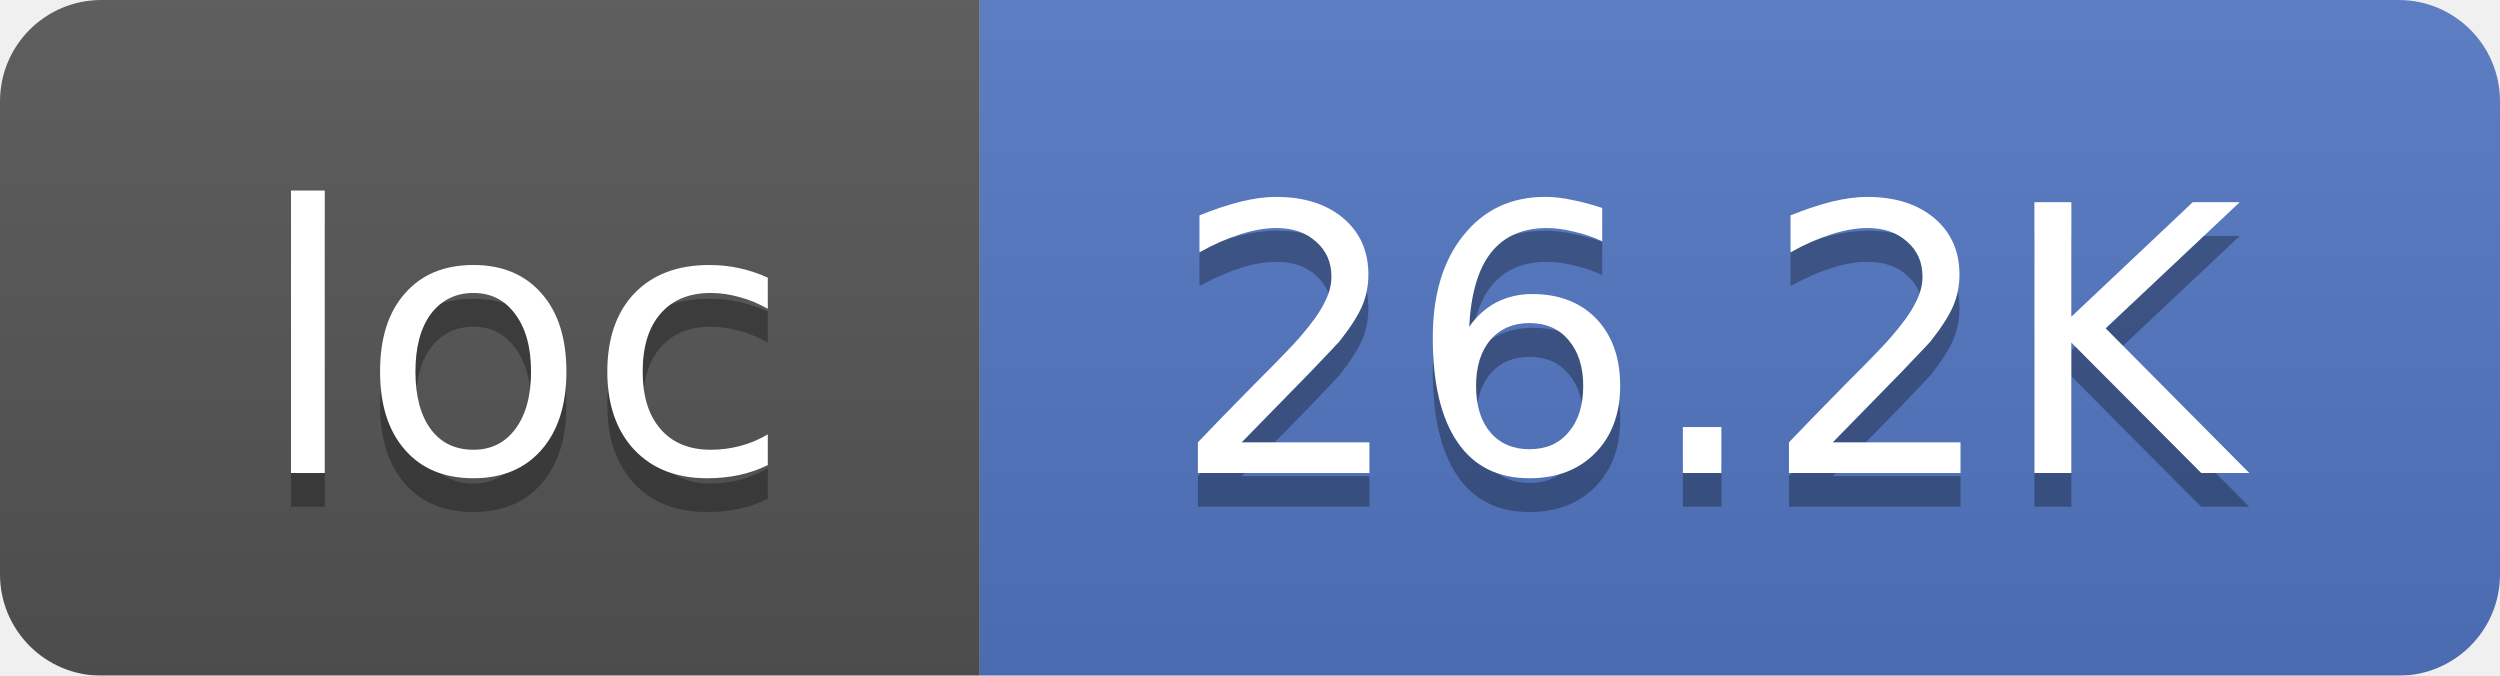
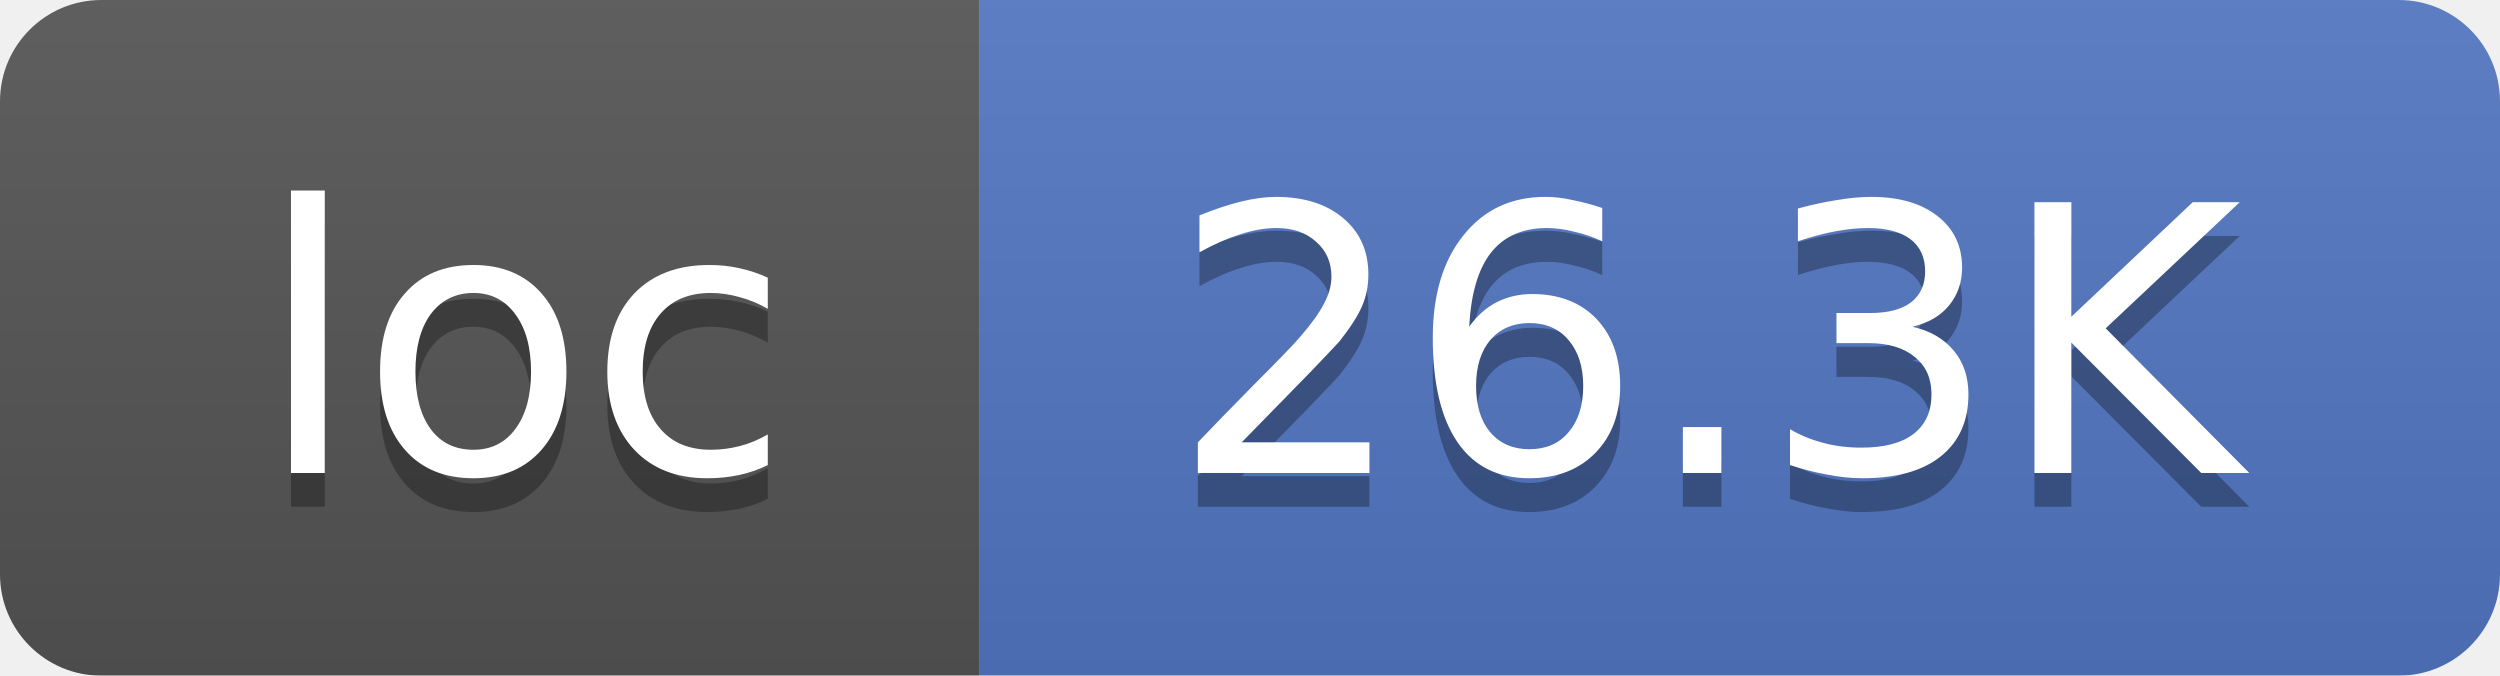
<svg xmlns="http://www.w3.org/2000/svg" width="74" height="20">
  <linearGradient id="smooth" x2="0" y2="100%">
    <stop offset="0" stop-color="#bbb" stop-opacity=".1" />
    <stop offset="1" stop-opacity=".1" />
  </linearGradient>
  <mask id="round">
    <rect width="74" height="20" rx="3" fill="#fff" />
  </mask>
  <g mask="url(#round)">
    <rect width="29" height="20" fill="#555" />
    <rect x="29" width="45" height="20" fill="#5277C3" />
    <rect width="74" height="20" fill="url(#smooth)" />
  </g>
  <g fill="#fff" text-anchor="middle" font-family="DejaVu Sans,Verdana,Geneva,sans-serif" font-size="11">
    <text x="15.5" y="15" fill="#010101" fill-opacity=".3">loc</text>
    <text x="15.5" y="14">loc</text>
-     <text x="50.5" y="15" fill="#010101" fill-opacity=".3">26.2K</text>
-     <text x="50.5" y="14">26.2K</text>
+     <text x="50.5" y="15" fill="#010101" fill-opacity=".3">26.3K</text>
+     <text x="50.5" y="14">26.3K</text>
  </g>
</svg>
